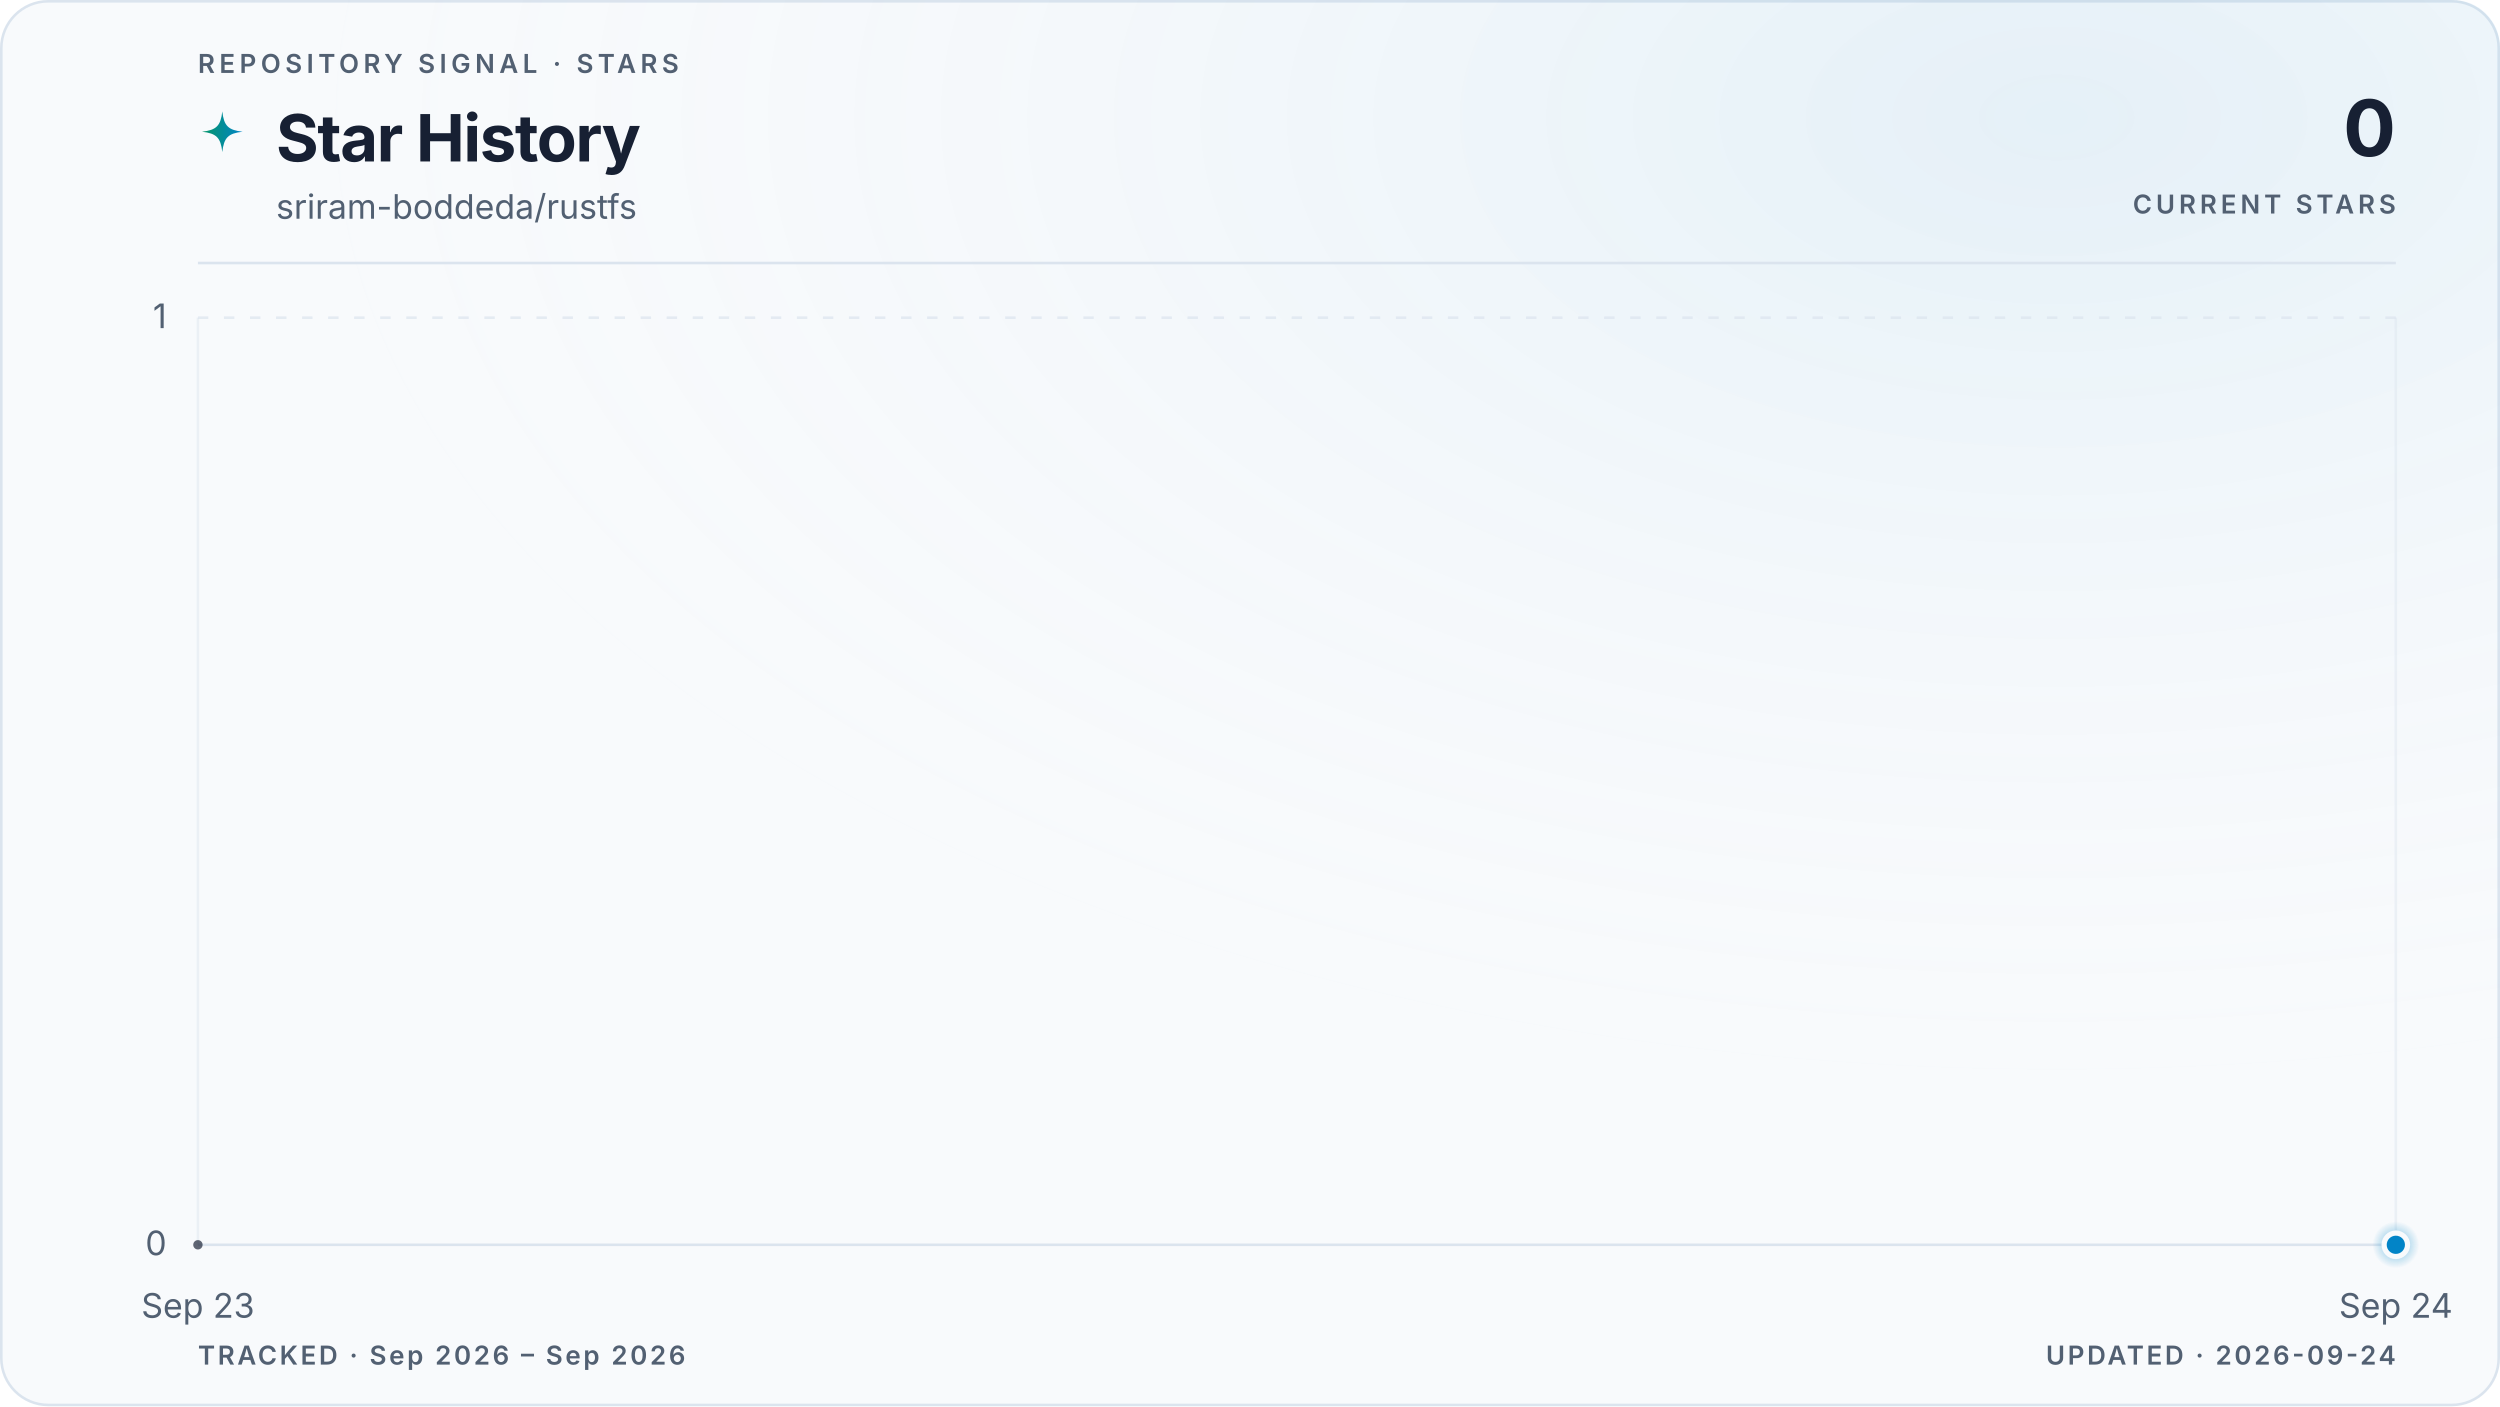
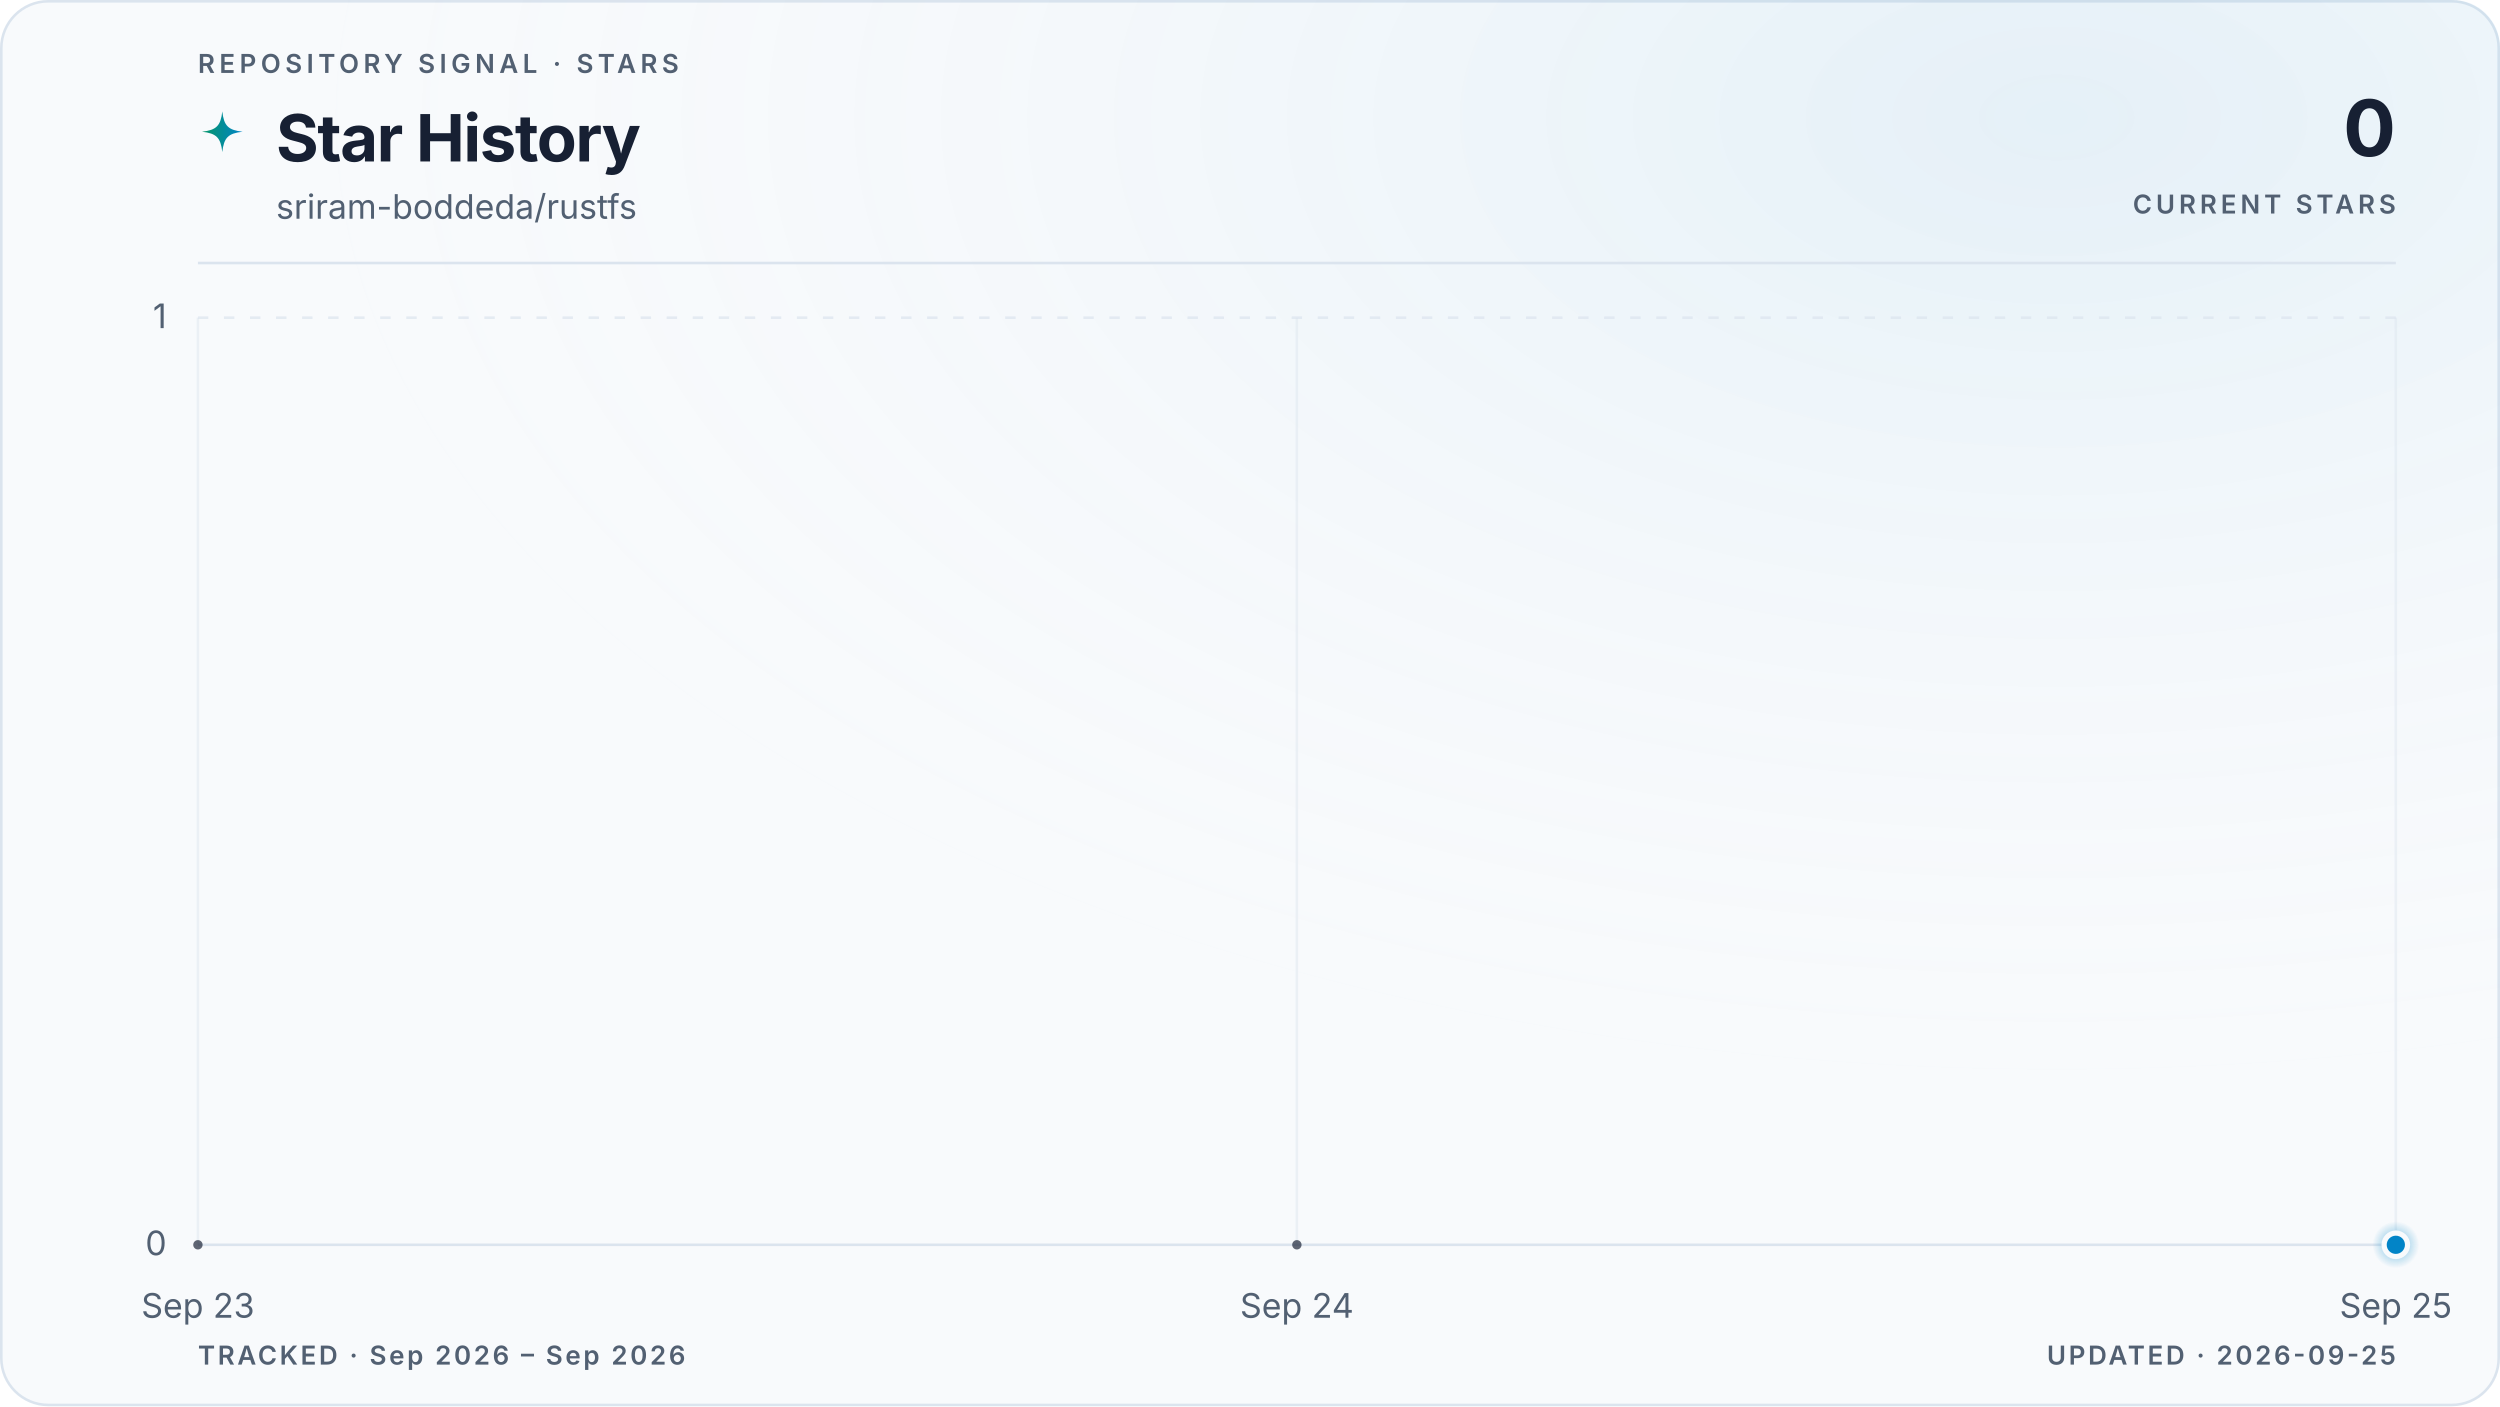
<svg xmlns="http://www.w3.org/2000/svg" viewBox="0 0 960 540" role="img" aria-labelledby="title description" data-style="gradient" data-variant="glow" data-layout="editorial" data-animated="true">
  <defs>
    <linearGradient id="trend" x1="0" y1="0" x2="1" y2="0">
      <stop offset="0%" stop-color="#059669" />
      <stop offset="100%" stop-color="#0284c7" />
    </linearGradient>
    <linearGradient id="area" x1="0" y1="0" x2="0" y2="1">
      <stop offset="0%" stop-color="#059669" stop-opacity="0.22" />
      <stop offset="55%" stop-color="#0284c7" stop-opacity="0.06" />
      <stop offset="100%" stop-color="#0284c7" stop-opacity="0" />
    </linearGradient>
    <radialGradient id="marker-halo" cx="50%" cy="50%" r="50%">
      <stop offset="0%" stop-color="#0284c7" stop-opacity="0.55" />
      <stop offset="100%" stop-color="#0284c7" stop-opacity="0" />
    </radialGradient>
    <radialGradient id="surface-glow" cx="82%" cy="8%" r="70%">
      <stop offset="0%" stop-color="#0284c7" stop-opacity="0.08" />
      <stop offset="100%" stop-color="#f8fafc" stop-opacity="0" />
    </radialGradient>
    <filter id="trend-glow" x="-20%" y="-20%" width="140%" height="140%">
      <feGaussianBlur stdDeviation="5" />
    </filter>
  </defs>
  <style>
.trend-enter{transform-box:fill-box;transform-origin:center;animation:trend-enter 520ms cubic-bezier(0.16,1,0.3,1)}
.marker-enter{transform-box:fill-box;transform-origin:center;animation:marker-enter 320ms cubic-bezier(0.16,1,0.3,1) 200ms both}
.marker-pulse{transform-box:fill-box;transform-origin:center;animation:marker-pulse 2.6s ease-out infinite}
@keyframes trend-enter{from{opacity:.35;transform:translateY(10px)}to{opacity:1;transform:translateY(0)}}
@keyframes marker-enter{from{opacity:0;transform:scale(.4)}to{opacity:1;transform:scale(1)}}
@keyframes marker-pulse{0%{opacity:.5;transform:scale(.7)}70%,100%{opacity:0;transform:scale(2.1)}}
@media (prefers-reduced-motion:reduce){.trend-enter,.marker-enter,.marker-pulse{animation:none!important}}
@media (prefers-reduced-motion:reduce){.marker-pulse{opacity:0}}
</style>
  <rect x="0.5" y="0.5" width="959" height="539" fill="#f8fafc" stroke="#dbe4ee" stroke-width="1" rx="18" />
  <rect width="960" height="540" fill="url(#surface-glow)" rx="18" />
  <text x="76" y="28" fill="#526072" font-family="ui-sans-serif, system-ui, -apple-system, BlinkMacSystemFont, 'Segoe UI', sans-serif" font-size="10" font-weight="600" letter-spacing="1.7">REPOSITORY SIGNAL · STARS</text>
  <path d="M12 1c.8 7.1 2.9 9.2 10 10-7.1.8-9.2 2.9-10 10-.8-7.1-2.9-9.2-10-10 7.1-.8 9.2-2.9 10-10Z" transform="translate(76 42) scale(.78)" fill="url(#trend)" aria-hidden="true" />
  <text x="106" y="62" fill="#172033" font-family="ui-sans-serif, system-ui, -apple-system, BlinkMacSystemFont, 'Segoe UI', sans-serif" font-size="25" font-weight="700" letter-spacing="-0.5">Star History</text>
  <text x="106" y="84" fill="#526072" font-family="ui-sans-serif, system-ui, -apple-system, BlinkMacSystemFont, 'Segoe UI', sans-serif" font-size="13">sriram-boddeda/rustfs</text>
  <text x="920" y="60" fill="#172033" font-family="ui-sans-serif, system-ui, -apple-system, BlinkMacSystemFont, 'Segoe UI', sans-serif" font-size="30" font-weight="700" letter-spacing="-0.6" text-anchor="end">0</text>
  <text x="920" y="82" fill="#526072" font-family="ui-sans-serif, system-ui, -apple-system, BlinkMacSystemFont, 'Segoe UI', sans-serif" font-size="10" font-weight="600" letter-spacing="1.5" text-anchor="end">CURRENT STARS</text>
  <line x1="76" y1="101" x2="920" y2="101" stroke="#dbe4ee" stroke-width="1" />
  <line x1="76" y1="478.0" x2="920" y2="478.0" stroke="#dbe4ee" stroke-width="1" stroke-dasharray="0" opacity="1" />
  <text x="64" y="482.0" fill="#526072" font-family="ui-sans-serif, system-ui, -apple-system, BlinkMacSystemFont, 'Segoe UI', sans-serif" font-size="13" text-anchor="end">0</text>
  <line x1="76" y1="122.0" x2="920" y2="122.0" stroke="#dbe4ee" stroke-width="1" stroke-dasharray="4 6" opacity="0.7" />
  <text x="64" y="126.0" fill="#526072" font-family="ui-sans-serif, system-ui, -apple-system, BlinkMacSystemFont, 'Segoe UI', sans-serif" font-size="13" text-anchor="end">1</text>
  <line x1="76.0" y1="122" x2="76.0" y2="478" stroke="#dbe4ee" stroke-width="1" opacity="0.45" />
  <text x="76.0" y="506" fill="#526072" font-family="ui-sans-serif, system-ui, -apple-system, BlinkMacSystemFont, 'Segoe UI', sans-serif" font-size="13" text-anchor="middle">Sep 23</text>
+   <line x1="498.0" y1="122" x2="498.0" y2="478" stroke="#dbe4ee" stroke-width="1" opacity="0.45" />
+   <text x="498.0" y="506" fill="#526072" font-family="ui-sans-serif, system-ui, -apple-system, BlinkMacSystemFont, 'Segoe UI', sans-serif" font-size="13" text-anchor="middle">Sep 24</text>
  <line x1="920.0" y1="122" x2="920.0" y2="478" stroke="#dbe4ee" stroke-width="1" opacity="0.45" />
-   <text x="920.0" y="506" fill="#526072" font-family="ui-sans-serif, system-ui, -apple-system, BlinkMacSystemFont, 'Segoe UI', sans-serif" font-size="13" text-anchor="middle">Sep 24</text>
+   <text x="920.0" y="506" fill="#526072" font-family="ui-sans-serif, system-ui, -apple-system, BlinkMacSystemFont, 'Segoe UI', sans-serif" font-size="13" text-anchor="middle">Sep 25</text>
  <g class="trend-enter">
-     <path d="M 76.0 478.0 L 920.0 478.0 L 920.0 478.0 L 76.0 478.0 Z" fill="url(#area)" />
-     <path d="M 76.0 478.0 L 920.0 478.0" fill="none" stroke="url(#trend)" stroke-width="10" stroke-linecap="round" stroke-linejoin="round" opacity="0.10" filter="url(#trend-glow)" />
-     <path d="M 76.0 478.0 L 920.0 478.0" fill="none" stroke="url(#trend)" stroke-width="3" stroke-linecap="round" stroke-linejoin="round" />
-     <g data-point-count="1" fill="#172033" opacity="0.68">
+     <path d="M 76.0 478.0 C 216.7 478.0, 357.3 478.0, 498.0 478.0 C 638.7 478.0, 779.3 478.0, 920.0 478.0 L 920.0 478.0 L 76.0 478.0 Z" fill="url(#area)" />
+     <path d="M 76.0 478.0 C 216.7 478.0, 357.3 478.0, 498.0 478.0 C 638.7 478.0, 779.3 478.0, 920.0 478.0" fill="none" stroke="url(#trend)" stroke-width="10" stroke-linecap="round" stroke-linejoin="round" opacity="0.10" filter="url(#trend-glow)" />
+     <path d="M 76.0 478.0 C 216.7 478.0, 357.3 478.0, 498.0 478.0 C 638.7 478.0, 779.3 478.0, 920.0 478.0" fill="none" stroke="url(#trend)" stroke-width="3" stroke-linecap="round" stroke-linejoin="round" />
+     <g data-point-count="2" fill="#172033" opacity="0.68">
      <circle cx="76.0" cy="478.0" r="1.8" />
+       <circle cx="498.0" cy="478.0" r="1.8" />
    </g>
  </g>
  <g class="marker-enter">
    <circle class="marker-pulse" cx="920.0" cy="478.0" r="9" fill="url(#marker-halo)" />
    <circle cx="920.0" cy="478.0" r="4.5" fill="#0284c7" stroke="#f8fafc" stroke-width="2" />
  </g>
  <text x="76" y="524" fill="#526072" font-family="ui-sans-serif, system-ui, -apple-system, BlinkMacSystemFont, 'Segoe UI', sans-serif" font-size="10" font-weight="600" letter-spacing="1">TRACKED · Sep 2026 – Sep 2026</text>
-   <text x="920" y="524" fill="#526072" font-family="ui-sans-serif, system-ui, -apple-system, BlinkMacSystemFont, 'Segoe UI', sans-serif" font-size="10" font-weight="600" letter-spacing="1" text-anchor="end">UPDATED · 2026-09-24</text>
+   <text x="920" y="524" fill="#526072" font-family="ui-sans-serif, system-ui, -apple-system, BlinkMacSystemFont, 'Segoe UI', sans-serif" font-size="10" font-weight="600" letter-spacing="1" text-anchor="end">UPDATED · 2026-09-25</text>
</svg>
